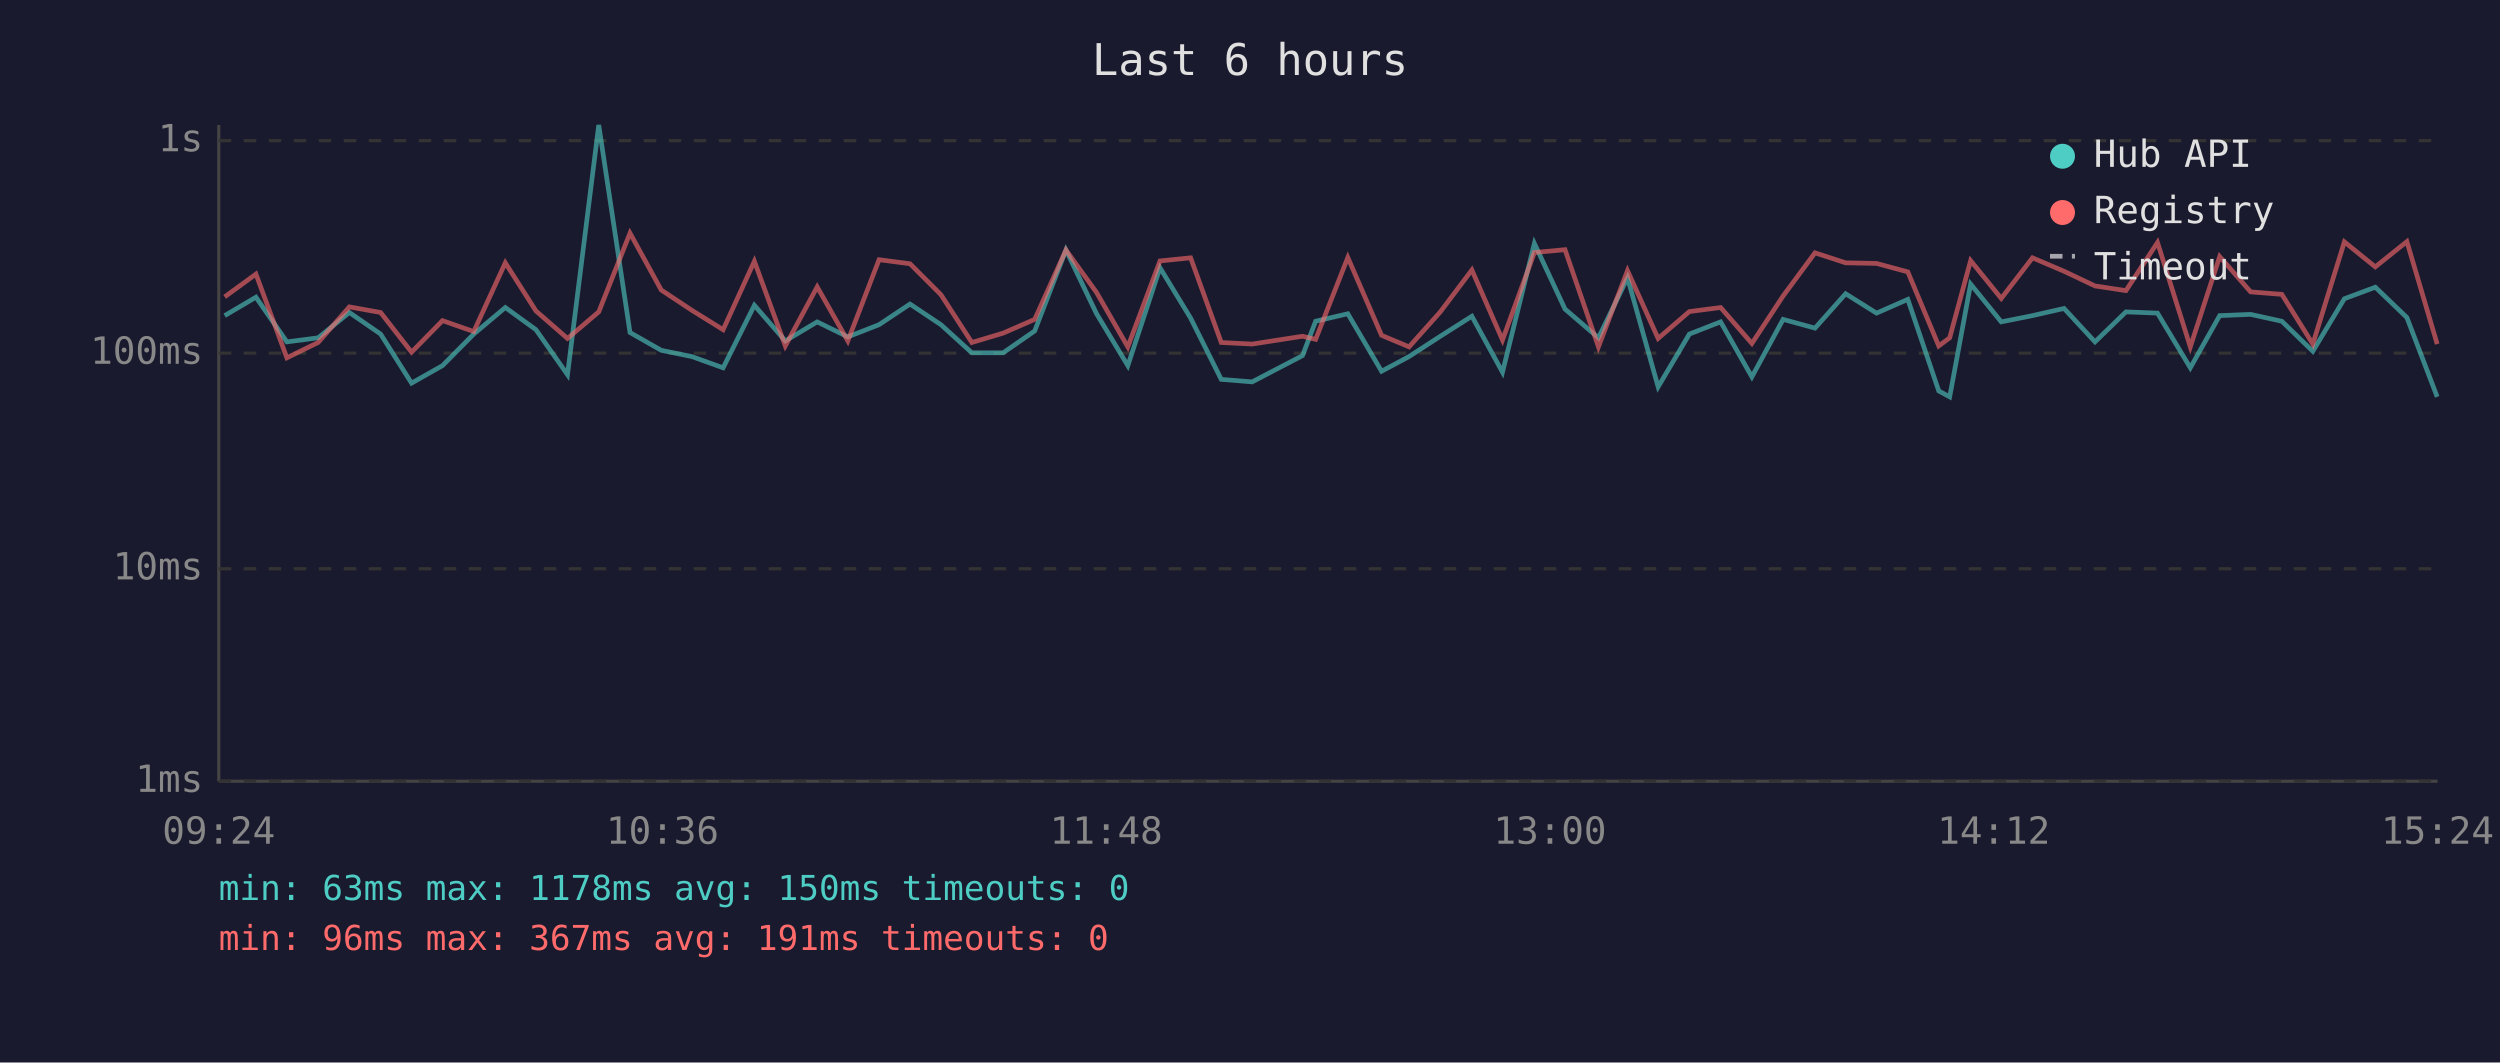
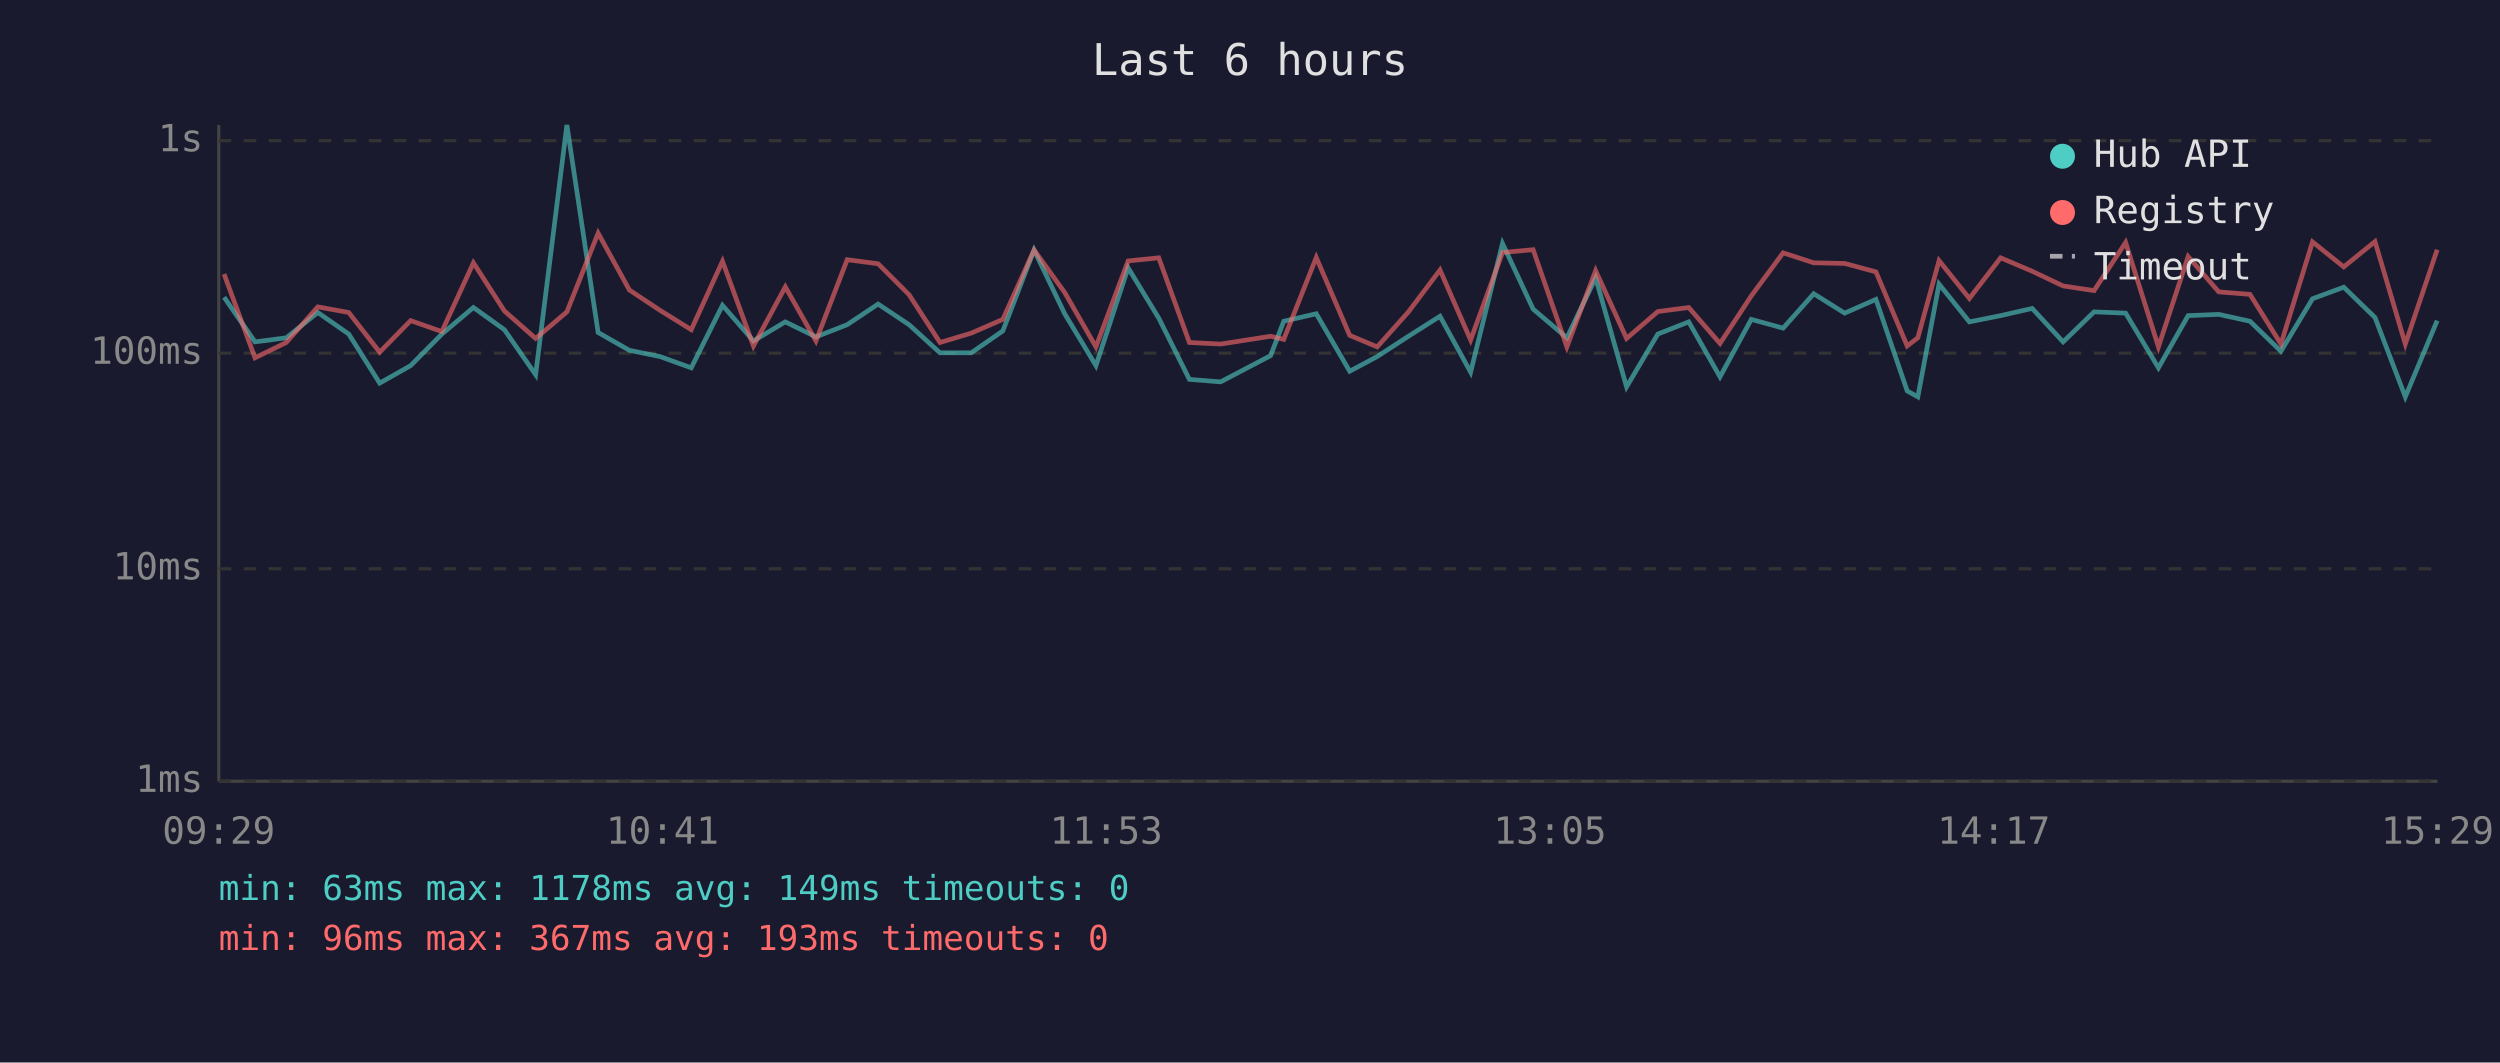
<svg xmlns="http://www.w3.org/2000/svg" viewBox="0 0 800 340" font-family="monospace" font-size="12">
  <rect width="800" height="340" fill="#1a1a2e" />
  <text x="400" y="24" fill="#e0e0e0" font-size="14" text-anchor="middle">Last 6 hours</text>
  <line x1="70" y1="40" x2="70" y2="250" stroke="#444" stroke-width="1" />
  <line x1="70" y1="250" x2="780" y2="250" stroke="#444" stroke-width="1" />
  <line x1="70" y1="250" x2="780" y2="250" stroke="#333" stroke-width="1" stroke-dasharray="4" />
  <text x="65" y="250" fill="#888" text-anchor="end" dominant-baseline="middle">1ms</text>
  <line x1="70" y1="182" x2="780" y2="182" stroke="#333" stroke-width="1" stroke-dasharray="4" />
  <text x="65" y="182" fill="#888" text-anchor="end" dominant-baseline="middle">10ms</text>
  <line x1="70" y1="113" x2="780" y2="113" stroke="#333" stroke-width="1" stroke-dasharray="4" />
  <text x="65" y="113" fill="#888" text-anchor="end" dominant-baseline="middle">100ms</text>
  <line x1="70" y1="45" x2="780" y2="45" stroke="#333" stroke-width="1" stroke-dasharray="4" />
  <text x="65" y="45" fill="#888" text-anchor="end" dominant-baseline="middle">1s</text>
-   <text x="70" y="270" fill="#888" text-anchor="middle">09:24</text>
-   <text x="212" y="270" fill="#888" text-anchor="middle">10:36</text>
-   <text x="354" y="270" fill="#888" text-anchor="middle">11:48</text>
-   <text x="496" y="270" fill="#888" text-anchor="middle">13:00</text>
-   <text x="638" y="270" fill="#888" text-anchor="middle">14:12</text>
-   <text x="780" y="270" fill="#888" text-anchor="middle">15:24</text>
-   <polyline points="71.9,101.0 81.9,95.1 91.8,109.4 101.8,108.1 111.8,100.0 121.8,106.9 131.7,122.6 141.6,117.0 151.6,106.9 161.7,98.4 171.5,105.5 181.6,119.9 191.6,40.0 201.6,106.4 211.6,112.1 221.4,114.1 231.4,117.7 241.4,97.7 251.3,109.1 261.5,103.0 271.3,107.8 281.3,103.9 291.2,97.3 301.1,103.9 311.0,112.9 321.0,112.9 331.1,105.9 341.1,80.0 350.9,100.4 360.9,117.0 371.2,85.7 381.0,101.8 390.8,121.4 400.7,122.2 416.8,113.8 421.0,102.8 431.3,100.4 442.1,118.8 450.9,114.1 460.9,107.6 471.0,101.2 480.8,119.1 491.0,77.9 500.8,98.9 511.5,108.1 520.8,88.9 530.6,123.8 540.6,106.9 550.6,103.0 560.6,120.6 570.6,102.2 580.8,105.0 590.6,94.0 600.5,100.2 610.5,95.8 620.4,125.1 623.9,127.0 630.6,90.9 640.4,103.0 650.4,101.0 660.5,98.7 670.4,109.4 680.3,99.8 690.4,100.2 700.9,117.7 710.3,101.0 720.2,100.6 730.2,102.8 740.1,112.4 750.2,95.6 760.1,91.9 770.2,101.6 779.9,127.0" fill="none" stroke="#4ecdc4" stroke-width="1.5" opacity="0.6" />
-   <polyline points="71.9,95.0 81.9,87.7 91.8,114.5 101.8,109.6 111.8,98.2 121.8,100.0 131.7,112.7 141.6,102.6 151.6,106.1 161.7,84.1 171.5,99.5 181.6,108.3 191.6,99.8 201.6,74.6 211.6,92.8 221.4,99.3 231.4,105.5 241.4,83.6 251.3,110.7 261.5,91.8 271.3,109.1 281.3,83.1 291.2,84.4 301.1,94.3 311.0,109.6 321.0,106.6 331.1,102.2 341.1,80.0 350.9,93.6 360.9,111.0 371.2,83.5 381.0,82.5 390.8,109.6 400.7,110.1 416.8,107.6 421.0,108.6 431.3,82.4 442.1,107.3 450.9,111.0 460.9,99.8 471.0,86.4 480.8,108.8 491.0,80.8 500.8,79.9 511.5,111.0 520.8,86.6 530.6,108.3 540.6,99.7 550.6,98.4 560.6,109.9 570.6,94.7 580.8,80.9 590.6,84.1 600.5,84.3 610.5,87.0 620.4,110.7 623.9,108.1 630.6,83.4 640.4,95.5 650.4,82.5 660.5,86.8 670.4,91.5 680.3,93.0 690.4,77.6 700.9,111.0 710.3,82.1 720.2,93.4 730.2,94.2 740.1,110.1 750.2,77.4 760.1,85.4 770.2,77.3 779.9,110.1" fill="none" stroke="#ff6b6b" stroke-width="1.5" opacity="0.6" />
+   <text x="70" y="270" fill="#888" text-anchor="middle">09:29</text>
+   <text x="212" y="270" fill="#888" text-anchor="middle">10:41</text>
+   <text x="354" y="270" fill="#888" text-anchor="middle">11:53</text>
+   <text x="496" y="270" fill="#888" text-anchor="middle">13:05</text>
+   <text x="638" y="270" fill="#888" text-anchor="middle">14:17</text>
+   <text x="780" y="270" fill="#888" text-anchor="middle">15:29</text>
+   <polyline points="71.7,95.1 81.6,109.4 91.6,108.1 101.7,100.0 111.6,106.9 121.5,122.6 131.4,117.0 141.4,106.9 151.5,98.4 161.4,105.5 171.4,119.9 181.4,40.0 191.4,106.4 201.4,112.1 211.2,114.1 221.2,117.7 231.2,97.7 241.1,109.1 251.3,103.0 261.1,107.8 271.1,103.9 281.0,97.3 290.9,103.9 300.8,112.9 310.8,112.9 320.9,105.9 330.9,80.0 340.7,100.4 350.7,117.0 361.0,85.7 370.8,101.8 380.6,121.4 390.6,122.2 406.6,113.8 410.8,102.8 421.2,100.4 431.9,118.8 440.7,114.1 450.7,107.6 460.8,101.2 470.6,119.1 480.8,77.9 490.6,98.9 501.4,108.1 510.6,88.9 520.5,123.8 530.5,106.9 540.4,103.0 550.4,120.6 560.4,102.2 570.6,105.0 580.4,94.0 590.3,100.2 600.3,95.8 610.3,125.1 613.7,127.0 620.5,90.9 630.2,103.0 640.2,101.0 650.3,98.7 660.2,109.4 670.1,99.8 680.2,100.2 690.7,117.7 700.2,101.0 710.0,100.6 720.0,102.8 729.9,112.4 740.0,95.6 750.0,91.9 760.0,101.6 769.7,127.0 779.9,102.6" fill="none" stroke="#4ecdc4" stroke-width="1.5" opacity="0.6" />
+   <polyline points="71.7,87.7 81.6,114.5 91.6,109.6 101.7,98.2 111.6,100.0 121.5,112.7 131.4,102.6 141.4,106.1 151.5,84.1 161.4,99.5 171.4,108.3 181.4,99.8 191.4,74.6 201.4,92.8 211.2,99.3 221.2,105.5 231.2,83.6 241.1,110.7 251.3,91.8 261.1,109.1 271.1,83.1 281.0,84.4 290.9,94.3 300.8,109.6 310.8,106.6 320.9,102.2 330.9,80.0 340.7,93.6 350.7,111.0 361.0,83.5 370.8,82.5 380.6,109.6 390.6,110.1 406.6,107.6 410.8,108.6 421.2,82.4 431.9,107.3 440.7,111.0 450.7,99.8 460.8,86.4 470.6,108.8 480.8,80.8 490.6,79.9 501.4,111.0 510.6,86.6 520.5,108.3 530.5,99.7 540.4,98.4 550.4,109.9 560.4,94.7 570.6,80.9 580.4,84.1 590.3,84.3 600.3,87.0 610.3,110.7 613.7,108.1 620.5,83.4 630.2,95.5 640.2,82.5 650.3,86.8 660.2,91.5 670.1,93.0 680.2,77.6 690.7,111.0 700.2,82.1 710.0,93.4 720.0,94.2 729.9,110.1 740.0,77.4 750.0,85.4 760.0,77.3 769.7,110.1 779.9,79.9" fill="none" stroke="#ff6b6b" stroke-width="1.5" opacity="0.6" />
  <circle cx="660" cy="50" r="4" fill="#4ecdc4" />
  <text x="670" y="50" fill="#e0e0e0" dominant-baseline="middle">Hub API</text>
  <circle cx="660" cy="68" r="4" fill="#ff6b6b" />
  <text x="670" y="68" fill="#e0e0e0" dominant-baseline="middle">Registry</text>
  <line x1="656" y1="82" x2="664" y2="82" stroke="#e0e0e0" stroke-width="1.5" stroke-dasharray="4,3" opacity="0.7" />
  <text x="670" y="86" fill="#e0e0e0" dominant-baseline="middle">Timeout</text>
-   <text x="70" y="288" fill="#4ecdc4" font-size="11">min: 63ms  max: 1178ms  avg: 150ms  timeouts: 0</text>
-   <text x="70" y="304" fill="#ff6b6b" font-size="11">min: 96ms  max: 367ms  avg: 191ms  timeouts: 0</text>
+   <text x="70" y="288" fill="#4ecdc4" font-size="11">min: 63ms  max: 1178ms  avg: 149ms  timeouts: 0</text>
+   <text x="70" y="304" fill="#ff6b6b" font-size="11">min: 96ms  max: 367ms  avg: 193ms  timeouts: 0</text>
</svg>
